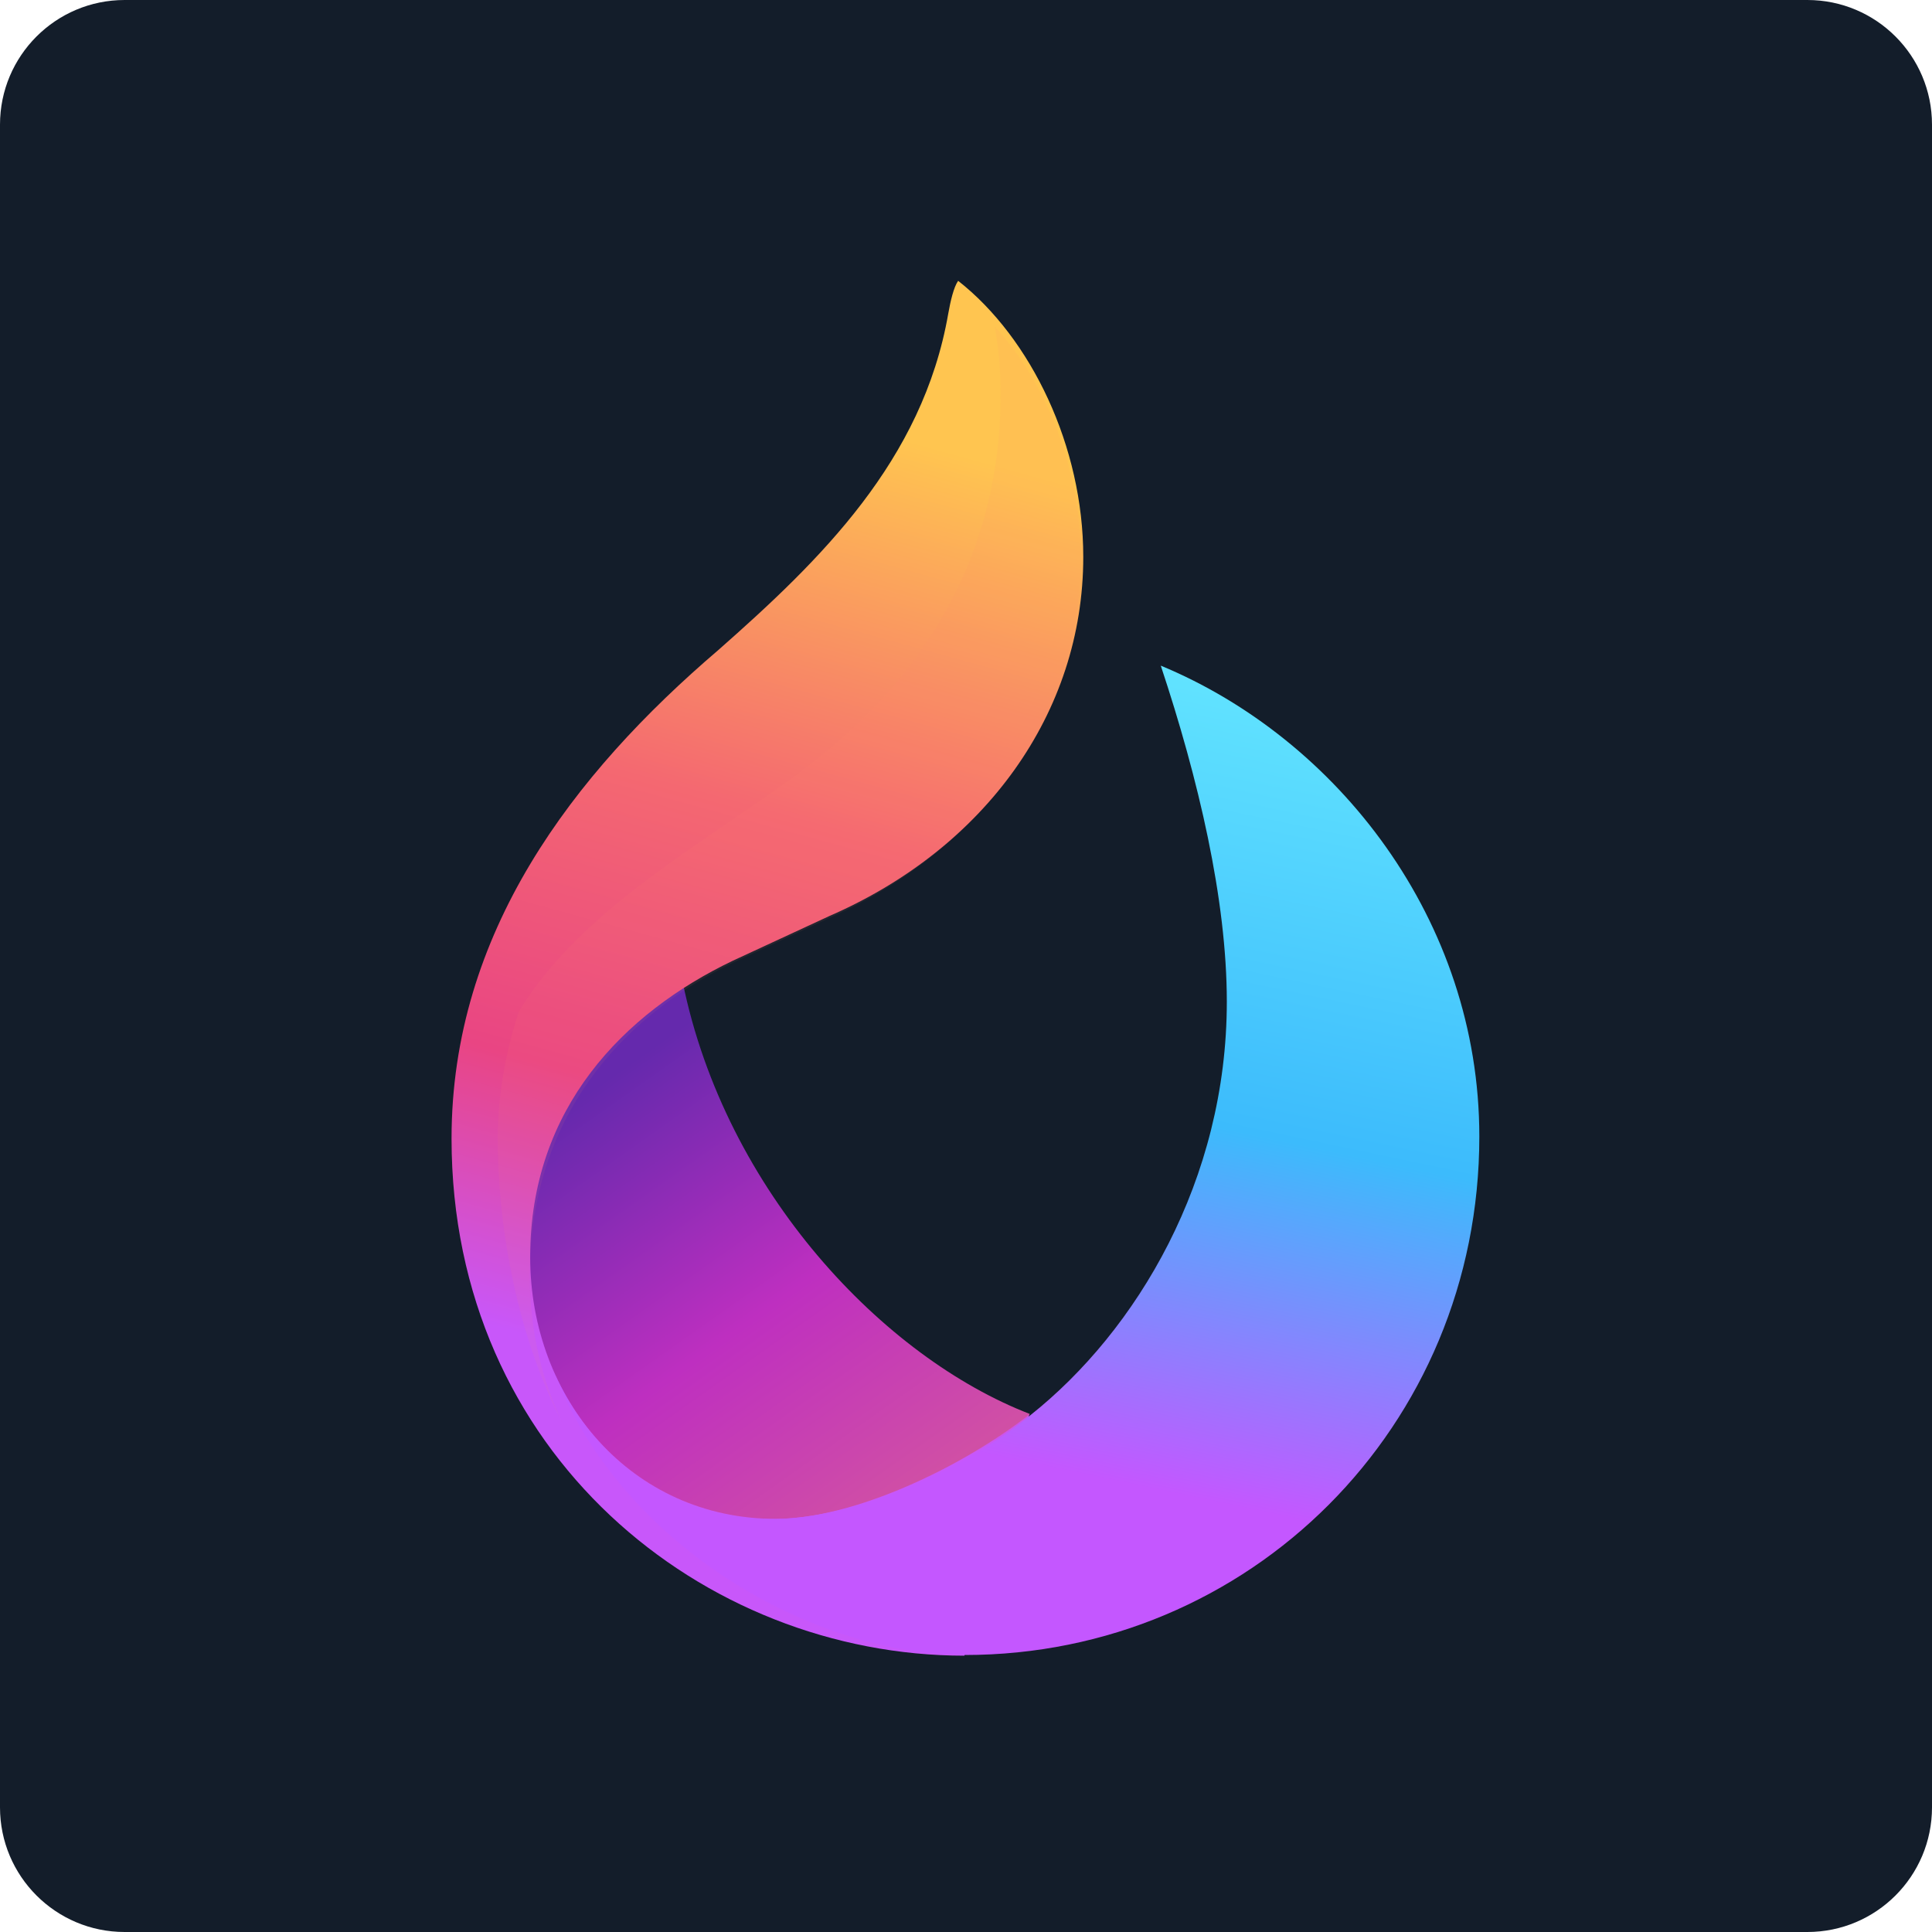
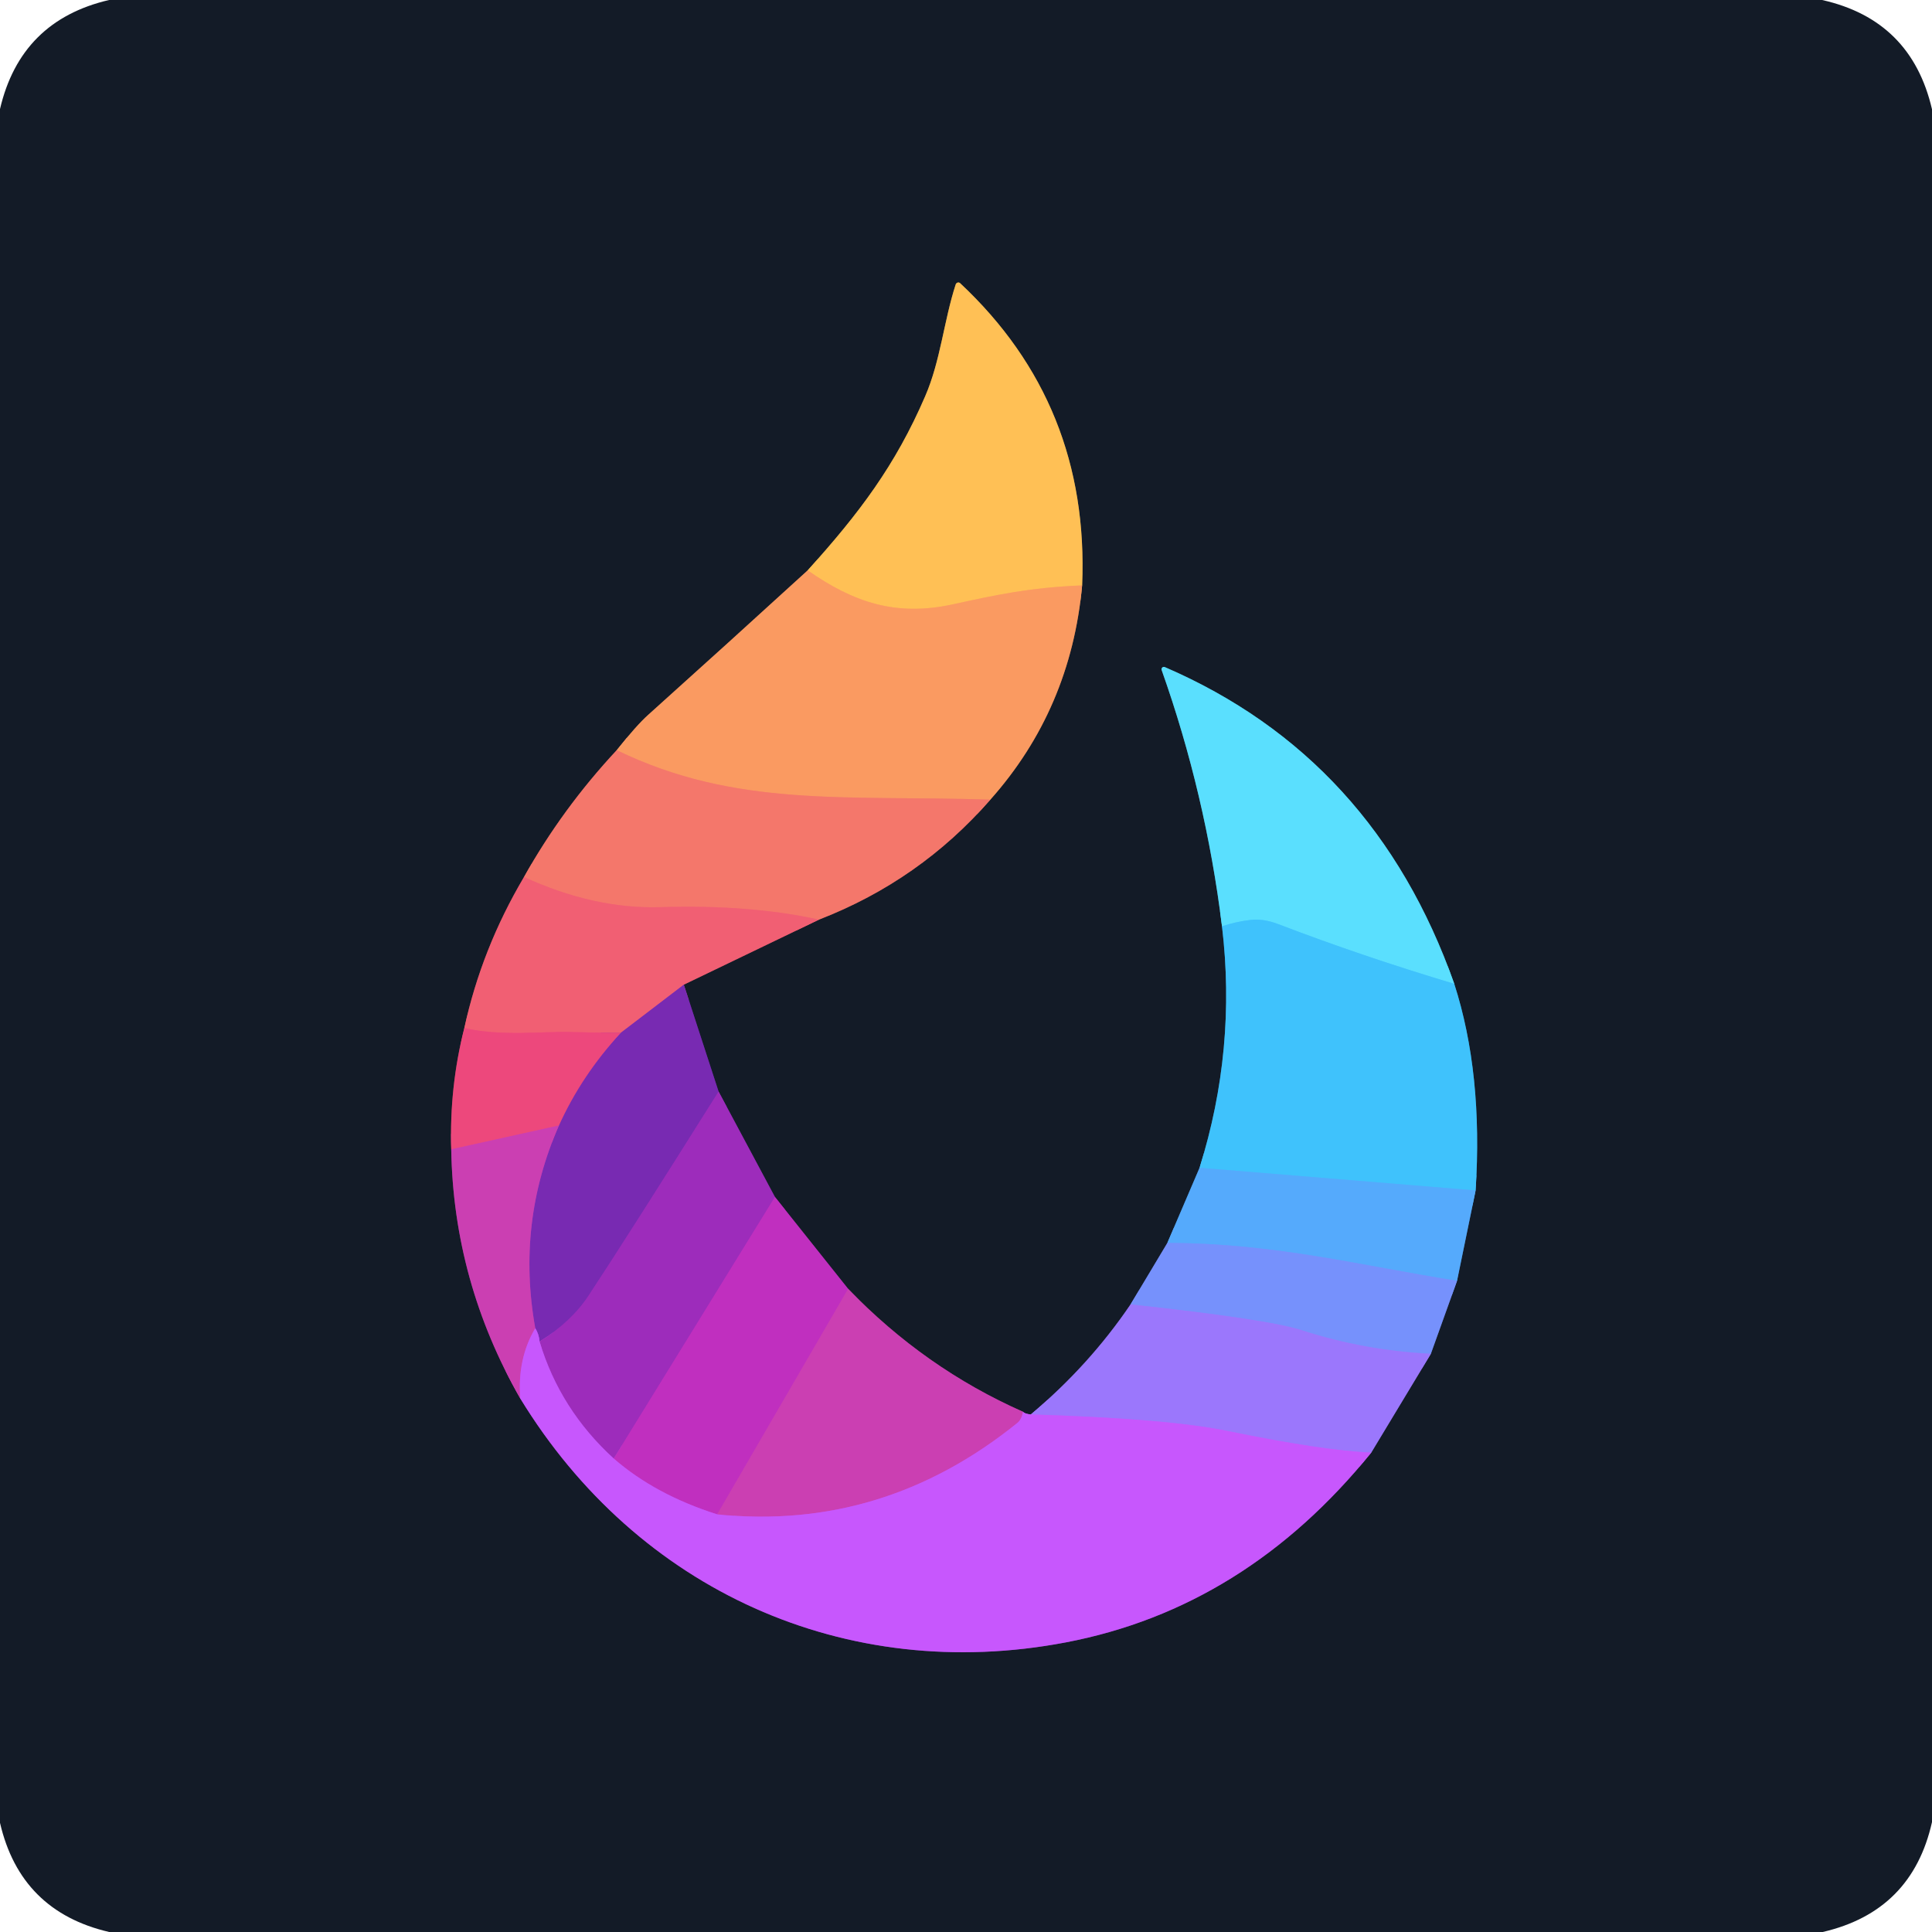
- <svg xmlns="http://www.w3.org/2000/svg" width="128" height="128" fill="none" viewBox="0 0 86 86">
-   <defs>
-     <linearGradient id="paint0_linear_2004_13167" x1="32.12" x2="46.96" y1="44.46" y2="65.43" gradientUnits="userSpaceOnUse">
-       <stop stop-color="#6529AD" offset="0" />
-       <stop stop-color="#BE2FC0" offset=".484" />
-       <stop stop-color="#D5589E" offset="1" />
-     </linearGradient>
-     <linearGradient id="paint1_linear_2004_13167" x1="43.74" x2="28.61" y1="12.5" y2="67.66" gradientUnits="userSpaceOnUse">
-       <stop stop-color="#FFC550" offset=".135" />
-       <stop stop-color="#F46871" offset=".443" />
-       <stop stop-color="#E94583" offset=".677" />
-       <stop stop-color="#C857FA" offset=".885" />
-     </linearGradient>
-     <linearGradient id="paint2_linear_2004_13167" x1="58.22" x2="48.95" y1="29.63" y2="73.71" gradientUnits="userSpaceOnUse">
-       <stop stop-color="#64E6FF" offset="0" />
-       <stop stop-color="#3CBBFC" offset=".464" />
-       <stop stop-color="#C457FF" offset=".828" />
-     </linearGradient>
-   </defs>
-   <rect width="86" height="86" rx="5.548" fill="#131D2A" />
-   <path d="m30.39 43.72c1.91 9.35 8.97 16.72 15.45 19.22-1.65 2.77-7.38 5.28-11.22 5.28-6.82 0-11.58-5.96-11.58-12.39 0-5.99 3.49-10.34 7.35-12.11z" fill="url(#paint0_linear_2004_13167)" />
-   <path d="m42.65 12.5c-0.2 0.29-0.34 0.9-0.44 1.46-1.14 6.55-5.69 10.97-10.24 14.98-6.46 5.52-11.87 12.58-11.87 21.74 0 14.05 11.22 23.02 22.83 23.02 0-1.78 2.87-8.75 2.87-10.72-2.95 2.31-7.77 4.63-11.27 4.63-6.41 0-10.93-5.32-10.93-11.66 0-6.62 4.17-10.86 9.01-13.18l4.32-2c6.89-3 11.29-9.02 11.29-15.98 0-4.91-2.32-9.74-5.57-12.29z" fill="url(#paint1_linear_2004_13167)" />
-   <path d="m44.28 14.54c0.17 0.96 0.26 1.97 0.26 3 0 7.07-3.31 12.58-8.75 16.7-4.25 3.19-9.94 6.19-12.7 10.81-0.59 1.8-0.93 3.68-0.93 5.65 0 4.19 0.96 8.97 2.87 12.62-0.87-1.81-1.45-4.01-1.45-6.54 0-7.04 4.07-11.51 9.05-13.93l4.32-2c6.73-3 11.16-8.96 11.16-16.04 0-3.94-1.55-7.83-3.83-10.27z" fill="#FF8F68" fill-opacity=".25" opacity=".3" />
-   <path d="m51.67 29.63c1.67 5.02 2.94 10.4 2.94 14.96 0 7.93-4 14.64-8.75 18.41-3.24 2.62-7.95 4.62-11.51 4.62-4.76 0-8.16-3.06-9.69-6.53 3.02 7.82 11.63 12.58 18.28 12.58 12.67 0 22.91-10.14 22.91-23.08 0-9.65-6.34-17.71-14.18-20.96z" fill="url(#paint2_linear_2004_13167)" />
+ <svg xmlns="http://www.w3.org/2000/svg" version="1.1" viewBox="0.00 0.00 180.00 180.00" width="128" height="128">
+   <g stroke-width="2.00" fill="none" stroke-linecap="butt">
+     <path stroke="#875b44" vector-effect="non-scaling-stroke" d="   M 75.25 53.14   Q 67.76 59.98 60.37 66.62   Q 59.31 67.57 57.46 69.89" />
+     <path stroke="#844949" vector-effect="non-scaling-stroke" d="   M 57.46 69.89   Q 52.38 75.34 48.82 81.71" />
+     <path stroke="#823d4d" vector-effect="non-scaling-stroke" d="   M 48.82 81.71   Q 44.87 88.38 43.26 95.78" />
+     <path stroke="#803252" vector-effect="non-scaling-stroke" d="   M 43.26 95.78   Q 41.86 101.27 42.04 107.08" />
+     <path stroke="#6f2d6d" vector-effect="non-scaling-stroke" d="   M 42.04 107.08   Q 42.25 119.41 48.47 130.29" />
+     <path stroke="#6d3992" vector-effect="non-scaling-stroke" d="   M 48.47 130.29   C 59.41 148.19 78.81 156.92 99.29 153.02   Q 116.02 149.83 127.76 135.33" />
+     <path stroke="#574992" vector-effect="non-scaling-stroke" d="   M 127.76 135.33   L 133.31 126.13" />
+     <path stroke="#455692" vector-effect="non-scaling-stroke" d="   M 133.31 126.13   L 135.75 119.33" />
+     <path stroke="#346392" vector-effect="non-scaling-stroke" d="   M 135.75 119.33   L 137.48 110.91" />
+     <path stroke="#296f92" vector-effect="non-scaling-stroke" d="   M 137.48 110.91   Q 138.18 100.01 135.49 91.66" />
+     <path stroke="#377d93" vector-effect="non-scaling-stroke" d="   M 135.49 91.66   Q 128.05 70.58 108.52 62.15   A 0.22 0.22 0.0 0 0 108.23 62.43   Q 112.33 73.99 113.85 86.30" />
+     <path stroke="#296f92" vector-effect="non-scaling-stroke" d="   M 113.85 86.30   Q 115.22 97.75 111.76 108.80" />
+     <path stroke="#346392" vector-effect="non-scaling-stroke" d="   M 111.76 108.80   L 108.76 115.80" />
+     <path stroke="#455692" vector-effect="non-scaling-stroke" d="   M 108.76 115.80   L 105.33 121.53" />
+     <path stroke="#574992" vector-effect="non-scaling-stroke" d="   M 105.33 121.53   Q 101.48 127.21 96.04 131.78" />
+     <path stroke="#6d3992" vector-effect="non-scaling-stroke" d="   M 96.04 131.78   Q 95.48 131.73 95.31 131.53" />
+     <path stroke="#6f2d6d" vector-effect="non-scaling-stroke" d="   M 95.31 131.53   Q 86.16 127.48 79.02 120.08" />
+     <path stroke="#6a2573" vector-effect="non-scaling-stroke" d="   M 79.02 120.08   L 72.20 111.52" />
+     <path stroke="#582471" vector-effect="non-scaling-stroke" d="   M 72.20 111.52   L 66.95 101.70" />
+     <path stroke="#46236d" vector-effect="non-scaling-stroke" d="   M 66.95 101.70   L 63.71 91.74" />
+     <path stroke="#823d4d" vector-effect="non-scaling-stroke" d="   M 63.71 91.74   L 76.30 85.68" />
+     <path stroke="#844949" vector-effect="non-scaling-stroke" d="   M 76.30 85.68   Q 85.70 82.04 92.27 74.50" />
+     <path stroke="#875b44" vector-effect="non-scaling-stroke" d="   M 92.27 74.50   Q 99.76 66.08 100.82 54.54" />
+     <path stroke="#896e3e" vector-effect="non-scaling-stroke" d="   M 100.82 54.54   Q 101.53 37.69 89.46 26.39   A 0.26 0.25 -59.1 0 0 89.04 26.50   C 87.94 29.88 87.63 33.61 86.20 36.91   C 83.42 43.36 80.06 47.81 75.25 53.14" />
+     <path stroke="#fdad5b" vector-effect="non-scaling-stroke" d="   M 100.82 54.54   C 95.85 54.75 92.85 55.42 88.75 56.31   C 83.46 57.46 79.52 56.12 75.25 53.14" />
+     <path stroke="#f78966" vector-effect="non-scaling-stroke" d="   M 92.27 74.50   C 78.88 74.07 68.55 75.29 57.46 69.89" />
+     <path stroke="#f36b6f" vector-effect="non-scaling-stroke" d="   M 76.30 85.68   Q 69.87 84.26 61.51 84.52   Q 55.35 84.70 48.82 81.71" />
+     <path stroke="#b54593" vector-effect="non-scaling-stroke" d="   M 63.71 91.74   L 57.83 96.23" />
+     <path stroke="#ef5478" vector-effect="non-scaling-stroke" d="   M 57.83 96.23   Q 55.42 96.21 53.11 96.15   C 50.61 96.08 46.64 96.57 43.26 95.78" />
+     <path stroke="#8b2bb7" vector-effect="non-scaling-stroke" d="   M 66.95 101.70   Q 58.37 115.36 54.81 120.75   Q 53.20 123.18 50.27 124.99" />
+     <path stroke="#a041d8" vector-effect="non-scaling-stroke" d="   M 50.27 124.99   Q 50.21 124.28 49.87 123.75" />
+     <path stroke="#a235b2" vector-effect="non-scaling-stroke" d="   M 49.87 123.75   Q 48.10 113.93 52.07 104.86" />
+     <path stroke="#b33997" vector-effect="non-scaling-stroke" d="   M 52.07 104.86   Q 54.19 100.17 57.83 96.23" />
+     <path stroke="#dc4497" vector-effect="non-scaling-stroke" d="   M 52.07 104.86   L 42.04 107.08" />
+     <path stroke="#af2ebd" vector-effect="non-scaling-stroke" d="   M 72.20 111.52   L 57.18 135.89" />
+     <path stroke="#b242dc" vector-effect="non-scaling-stroke" d="   M 57.18 135.89   Q 52.17 131.32 50.27 124.99" />
+     <path stroke="#c94bd8" vector-effect="non-scaling-stroke" d="   M 49.87 123.75   Q 48.19 126.58 48.47 130.29" />
+     <path stroke="#c94bd8" vector-effect="non-scaling-stroke" d="   M 95.31 131.53   Q 95.19 132.24 94.80 132.56   Q 82.29 142.67 66.82 141.09" />
+     <path stroke="#b167fd" vector-effect="non-scaling-stroke" d="   M 127.76 135.33   Q 123.42 135.18 114.20 133.29   Q 108.67 132.17 96.04 131.78" />
+     <path stroke="#c637b9" vector-effect="non-scaling-stroke" d="   M 79.02 120.08   L 66.82 141.09" />
+     <path stroke="#c443de" vector-effect="non-scaling-stroke" d="   M 66.82 141.09   Q 61.05 139.26 57.18 135.89" />
+     <path stroke="#8984fc" vector-effect="non-scaling-stroke" d="   M 133.31 126.13   Q 127.12 125.83 121.26 123.93   Q 118.12 122.91 105.33 121.53" />
+     <path stroke="#669efc" vector-effect="non-scaling-stroke" d="   M 135.75 119.33   C 126.65 117.89 118.85 115.83 108.76 115.80" />
+     <path stroke="#4ab6fc" vector-effect="non-scaling-stroke" d="   M 137.48 110.91   L 111.76 108.80" />
+     <path stroke="#4dd1fd" vector-effect="non-scaling-stroke" d="   M 135.49 91.66   Q 126.91 89.09 119.10 86.10   Q 117.69 85.56 116.48 85.71   Q 115.14 85.87 113.85 86.30" />
+   </g>
+   <path fill="#131b27" d="   M 169.76 0.00   Q 178.07 1.86 180.00 10.18   L 180.00 169.76   Q 178.14 178.07 169.82 180.00   L 10.17 180.00   Q 1.91 178.08 0.00 169.83   L 0.00 10.16   Q 1.92 1.92 10.16 0.00   L 169.76 0.00   Z   M 75.25 53.14   Q 67.76 59.98 60.37 66.62   Q 59.31 67.57 57.46 69.89   Q 52.38 75.34 48.82 81.71   Q 44.87 88.38 43.26 95.78   Q 41.86 101.27 42.04 107.08   Q 42.25 119.41 48.47 130.29   C 59.41 148.19 78.81 156.92 99.29 153.02   Q 116.02 149.83 127.76 135.33   L 133.31 126.13   L 135.75 119.33   L 137.48 110.91   Q 138.18 100.01 135.49 91.66   Q 128.05 70.58 108.52 62.15   A 0.22 0.22 0.0 0 0 108.23 62.43   Q 112.33 73.99 113.85 86.30   Q 115.22 97.75 111.76 108.80   L 108.76 115.80   L 105.33 121.53   Q 101.48 127.21 96.04 131.78   Q 95.48 131.73 95.31 131.53   Q 86.16 127.48 79.02 120.08   L 72.20 111.52   L 66.95 101.70   L 63.71 91.74   L 76.30 85.68   Q 85.70 82.04 92.27 74.50   Q 99.76 66.08 100.82 54.54   Q 101.53 37.69 89.46 26.39   A 0.26 0.25 -59.1 0 0 89.04 26.50   C 87.94 29.88 87.63 33.61 86.20 36.91   C 83.42 43.36 80.06 47.81 75.25 53.14   Z" />
+   <path fill="#ffc055" d="   M 100.82 54.54   C 95.85 54.75 92.85 55.42 88.75 56.31   C 83.46 57.46 79.52 56.12 75.25 53.14   C 80.06 47.81 83.42 43.36 86.20 36.91   C 87.63 33.61 87.94 29.88 89.04 26.50   A 0.26 0.25 -59.1 0 1 89.46 26.39   Q 101.53 37.69 100.82 54.54   Z" />
+   <path fill="#fa9a61" d="   M 75.25 53.14   C 79.52 56.12 83.46 57.46 88.75 56.31   C 92.85 55.42 95.85 54.75 100.82 54.54   Q 99.76 66.08 92.27 74.50   C 78.88 74.07 68.55 75.29 57.46 69.89   Q 59.31 67.57 60.37 66.62   Q 67.76 59.98 75.25 53.14   Z" />
+   <path fill="#5adffe" d="   M 135.49 91.66   Q 126.91 89.09 119.10 86.10   Q 117.69 85.56 116.48 85.71   Q 115.14 85.87 113.85 86.30   Q 112.33 73.99 108.23 62.43   A 0.22 0.22 0.0 0 1 108.52 62.15   Q 128.05 70.58 135.49 91.66   Z" />
+   <path fill="#f4776b" d="   M 57.46 69.89   C 68.55 75.29 78.88 74.07 92.27 74.50   Q 85.70 82.04 76.30 85.68   Q 69.87 84.26 61.51 84.52   Q 55.35 84.70 48.82 81.71   Q 52.38 75.34 57.46 69.89   Z" />
+   <path fill="#f15f73" d="   M 76.30 85.68   L 63.71 91.74   L 57.83 96.23   Q 55.42 96.21 53.11 96.15   C 50.61 96.08 46.64 96.57 43.26 95.78   Q 44.87 88.38 48.82 81.71   Q 55.35 84.70 61.51 84.52   Q 69.87 84.26 76.30 85.68   Z" />
+   <path fill="#3fc2fc" d="   M 135.49 91.66   Q 138.18 100.01 137.48 110.91   L 111.76 108.80   Q 115.22 97.75 113.85 86.30   Q 115.14 85.87 116.48 85.71   Q 117.69 85.56 119.10 86.10   Q 126.91 89.09 135.49 91.66   Z" />
+   <path fill="#782ab2" d="   M 63.71 91.74   L 66.95 101.70   Q 58.37 115.36 54.81 120.75   Q 53.20 123.18 50.27 124.99   Q 50.21 124.28 49.87 123.75   Q 48.10 113.93 52.07 104.86   Q 54.19 100.17 57.83 96.23   L 63.71 91.74   Z" />
+   <path fill="#ed487c" d="   M 57.83 96.23   Q 54.19 100.17 52.07 104.86   L 42.04 107.08   Q 41.86 101.27 43.26 95.78   C 46.64 96.57 50.61 96.08 53.11 96.15   Q 55.42 96.21 57.83 96.23   Z" />
+   <path fill="#9d2cbb" d="   M 66.95 101.70   L 72.20 111.52   L 57.18 135.89   Q 52.17 131.32 50.27 124.99   Q 53.20 123.18 54.81 120.75   Q 58.37 115.36 66.95 101.70   Z" />
+   <path fill="#cb3fb2" d="   M 52.07 104.86   Q 48.10 113.93 49.87 123.75   Q 48.19 126.58 48.47 130.29   Q 42.25 119.41 42.04 107.08   L 52.07 104.86   Z" />
+   <path fill="#55aafc" d="   M 137.48 110.91   L 135.75 119.33   C 126.65 117.89 118.85 115.83 108.76 115.80   L 111.76 108.80   L 137.48 110.91   Z" />
+   <path fill="#c02fbf" d="   M 72.20 111.52   L 79.02 120.08   L 66.82 141.09   Q 61.05 139.26 57.18 135.89   L 72.20 111.52   Z" />
+   <path fill="#7691fc" d="   M 135.75 119.33   L 133.31 126.13   Q 127.12 125.83 121.26 123.93   Q 118.12 122.91 105.33 121.53   L 108.76 115.80   C 118.85 115.83 126.65 117.89 135.75 119.33   Z" />
+   <path fill="#cb3fb2" d="   M 79.02 120.08   Q 86.16 127.48 95.31 131.53   Q 95.19 132.24 94.80 132.56   Q 82.29 142.67 66.82 141.09   L 79.02 120.08   Z" />
+   <path fill="#9b77fc" d="   M 105.33 121.53   Q 118.12 122.91 121.26 123.93   Q 127.12 125.83 133.31 126.13   L 127.76 135.33   Q 123.42 135.18 114.20 133.29   Q 108.67 132.17 96.04 131.78   Q 101.48 127.21 105.33 121.53   Z" />
+   <path fill="#c757fd" d="   M 49.87 123.75   Q 50.21 124.28 50.27 124.99   Q 52.17 131.32 57.18 135.89   Q 61.05 139.26 66.82 141.09   Q 82.29 142.67 94.80 132.56   Q 95.19 132.24 95.31 131.53   Q 95.48 131.73 96.04 131.78   Q 108.67 132.17 114.20 133.29   Q 123.42 135.18 127.76 135.33   Q 116.02 149.83 99.29 153.02   C 78.81 156.92 59.41 148.19 48.47 130.29   Q 48.19 126.58 49.87 123.75   Z" />
</svg>
